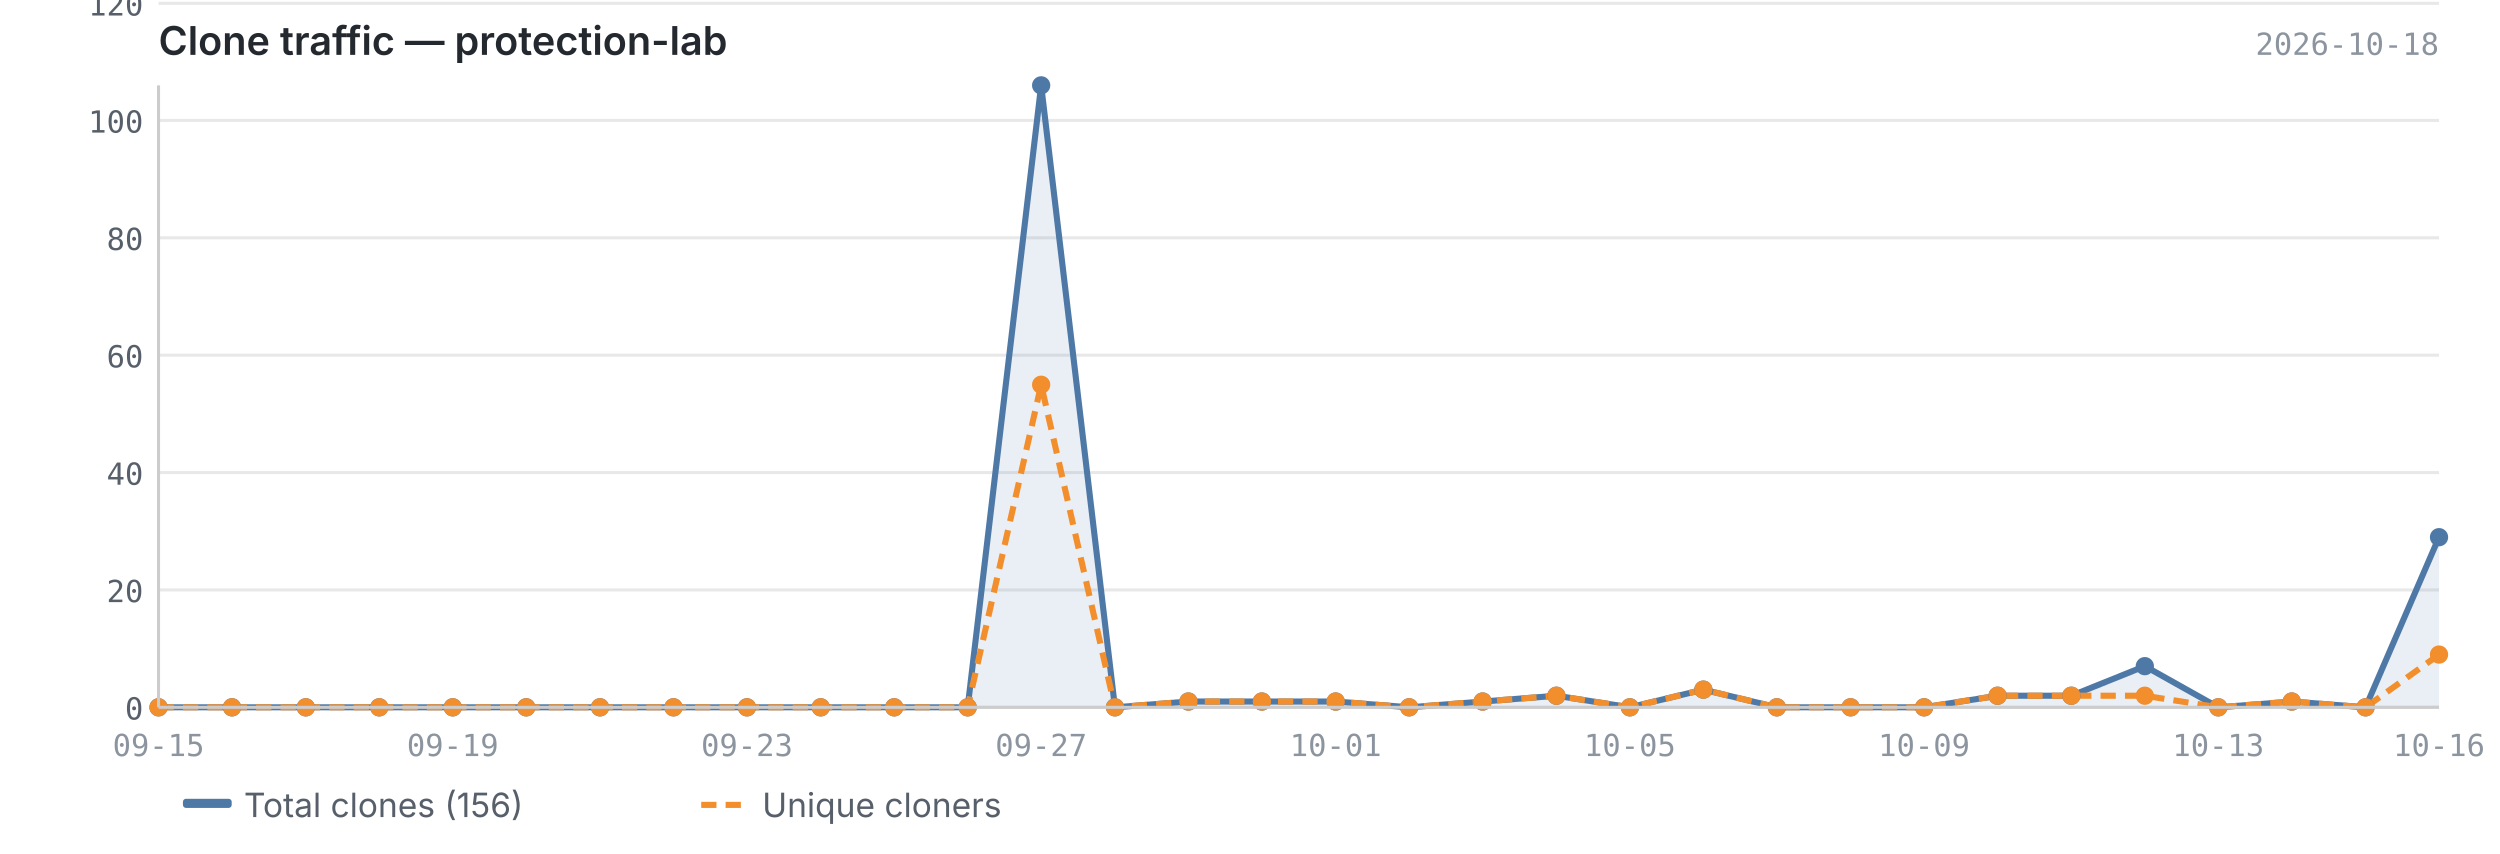
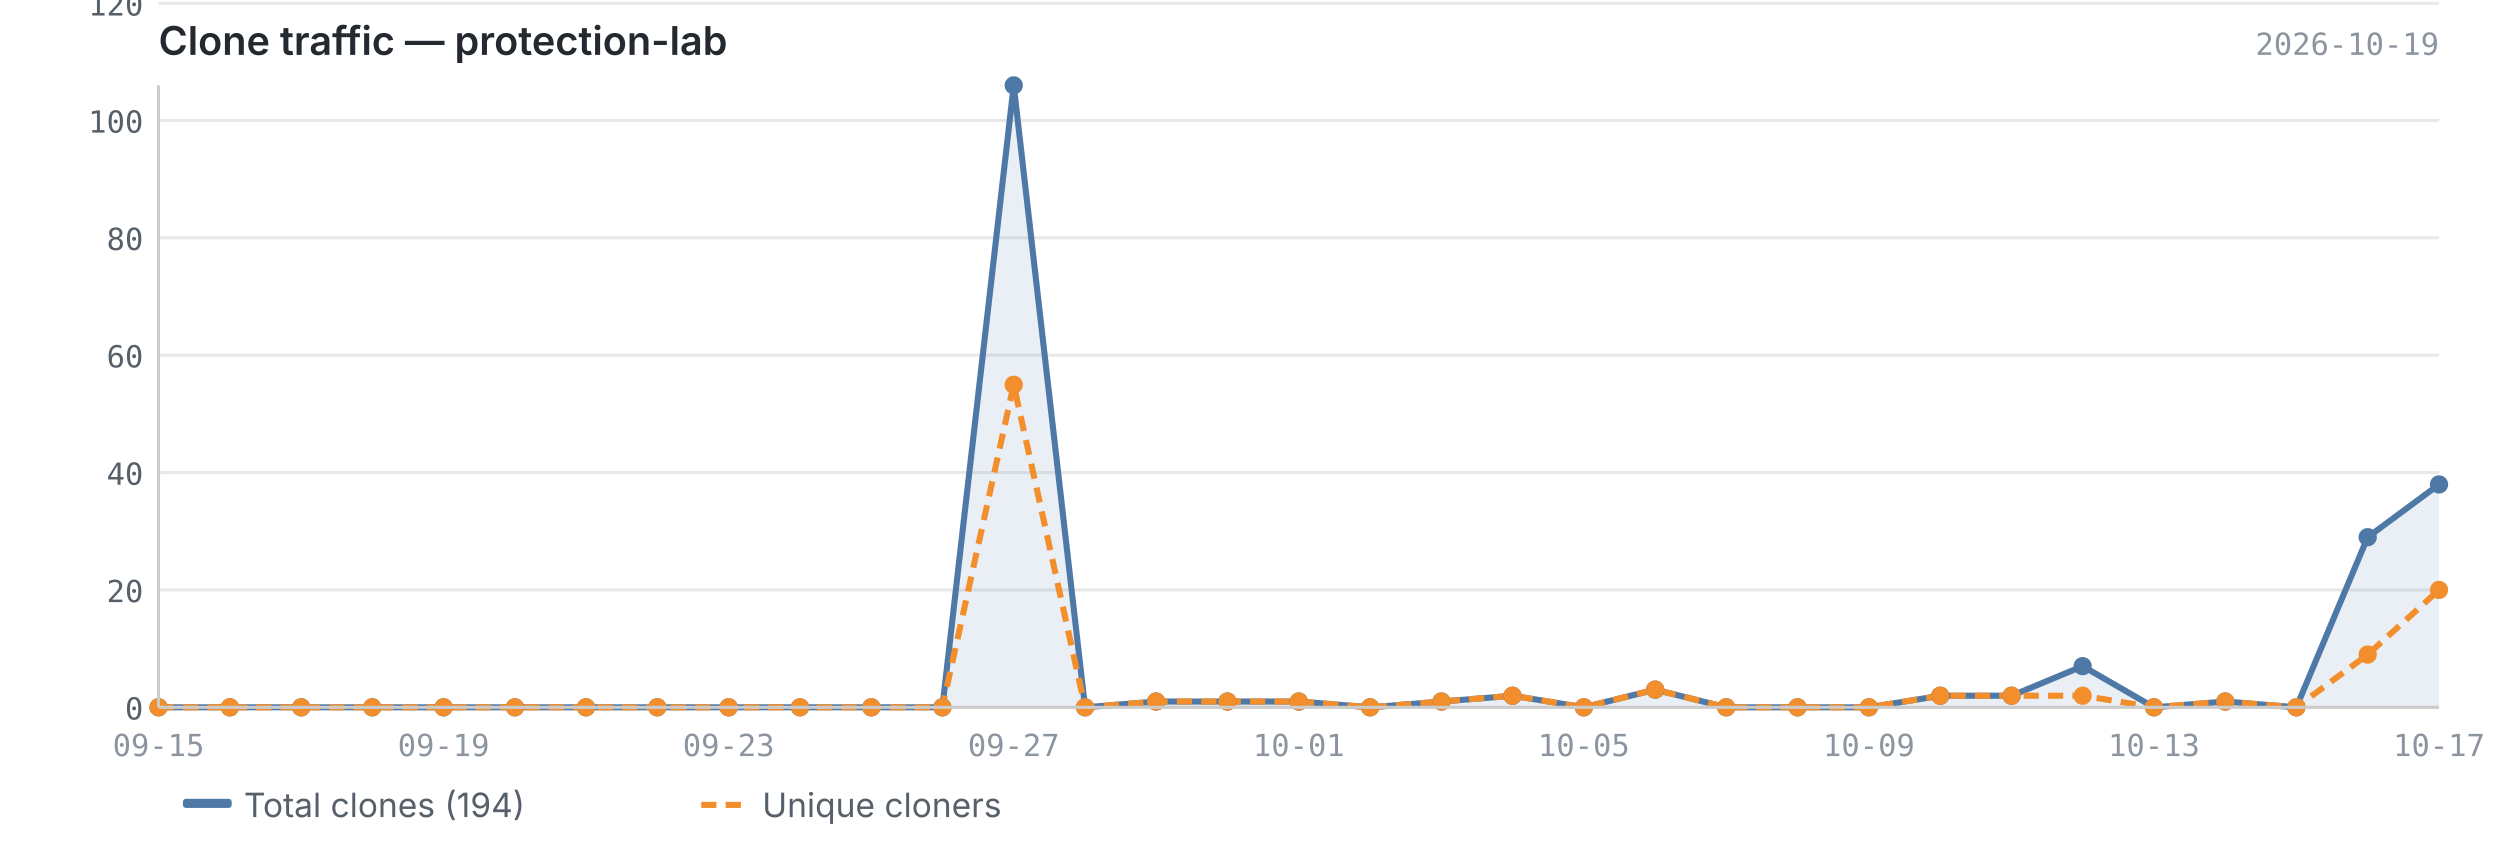
<svg xmlns="http://www.w3.org/2000/svg" viewBox="0 0 820 280" width="820" height="280">
  <text x="52" y="18" font-size="13" font-weight="600" fill="#24292f" font-family="-apple-system, BlinkMacSystemFont, 'Segoe UI', sans-serif">Clone traffic — protection-lab</text>
-   <text x="800" y="18" font-size="10" fill="#8c959f" font-family="ui-monospace, SFMono-Regular, 'SF Mono', Menlo, monospace" text-anchor="end">2026-10-18</text>
+   <text x="800" y="18" font-size="10" fill="#8c959f" font-family="ui-monospace, SFMono-Regular, 'SF Mono', Menlo, monospace" text-anchor="end">2026-10-19</text>
  <line x1="52" y1="232.0" x2="800" y2="232.0" stroke="#e8e8e8" stroke-width="1" />
  <line x1="52" y1="193.5" x2="800" y2="193.5" stroke="#e8e8e8" stroke-width="1" />
  <line x1="52" y1="155.0" x2="800" y2="155.0" stroke="#e8e8e8" stroke-width="1" />
  <line x1="52" y1="116.5" x2="800" y2="116.5" stroke="#e8e8e8" stroke-width="1" />
  <line x1="52" y1="78.0" x2="800" y2="78.0" stroke="#e8e8e8" stroke-width="1" />
  <line x1="52" y1="39.5" x2="800" y2="39.5" stroke="#e8e8e8" stroke-width="1" />
  <line x1="52" y1="1.1" x2="800" y2="1.1" stroke="#e8e8e8" stroke-width="1" />
-   <path d="M52.0,232.0 L52.0,232.0 L76.1,232.0 L100.3,232.0 L124.4,232.0 L148.5,232.0 L172.6,232.0 L196.8,232.0 L220.9,232.0 L245.0,232.0 L269.2,232.0 L293.3,232.0 L317.4,232.0 L341.5,28.0 L365.7,232.0 L389.8,230.1 L413.9,230.1 L438.1,230.1 L462.2,232.0 L486.3,230.1 L510.5,228.2 L534.6,232.0 L558.7,226.2 L582.8,232.0 L607.0,232.0 L631.1,232.0 L655.2,228.2 L679.4,228.2 L703.5,218.5 L727.6,232.0 L751.7,230.1 L775.9,232.0 L800.0,176.2 L800.0,232.0 L52.0,232.0Z" fill="#4e79a7" opacity="0.12" />
-   <polyline points="52.0,232.0 76.1,232.0 100.3,232.0 124.4,232.0 148.5,232.0 172.6,232.0 196.8,232.0 220.9,232.0 245.0,232.0 269.2,232.0 293.3,232.0 317.4,232.0 341.5,28.0 365.7,232.0 389.8,230.1 413.9,230.1 438.1,230.1 462.2,232.0 486.3,230.1 510.5,228.2 534.6,232.0 558.7,226.2 582.8,232.0 607.0,232.0 631.1,232.0 655.2,228.2 679.4,228.2 703.5,218.5 727.6,232.0 751.7,230.1 775.9,232.0 800.0,176.2" fill="none" stroke="#4e79a7" stroke-width="2" stroke-linejoin="round" />
-   <polyline points="52.0,232.0 76.1,232.0 100.3,232.0 124.4,232.0 148.5,232.0 172.6,232.0 196.8,232.0 220.9,232.0 245.0,232.0 269.2,232.0 293.3,232.0 317.4,232.0 341.5,126.2 365.7,232.0 389.8,230.1 413.9,230.1 438.1,230.1 462.2,232.0 486.3,230.1 510.5,228.2 534.6,232.0 558.7,226.2 582.8,232.0 607.0,232.0 631.1,232.0 655.2,228.2 679.4,228.2 703.5,228.2 727.6,232.0 751.7,230.1 775.9,232.0 800.0,214.7" fill="none" stroke="#f28e2b" stroke-width="2" stroke-linejoin="round" stroke-dasharray="5,3" />
+   <path d="M52.0,232.0 L52.0,232.0 L75.4,232.0 L98.8,232.0 L122.1,232.0 L145.5,232.0 L168.9,232.0 L192.2,232.0 L215.6,232.0 L239.0,232.0 L262.4,232.0 L285.8,232.0 L309.1,232.0 L332.5,28.0 L355.9,232.0 L379.2,230.1 L402.6,230.1 L426.0,230.1 L449.4,232.0 L472.8,230.1 L496.1,228.2 L519.5,232.0 L542.9,226.2 L566.2,232.0 L589.6,232.0 L613.0,232.0 L636.4,228.2 L659.8,228.2 L683.1,218.5 L706.5,232.0 L729.9,230.1 L753.2,232.0 L776.6,176.2 L800.0,158.9 L800.0,232.0 L52.0,232.0Z" fill="#4e79a7" opacity="0.12" />
+   <polyline points="52.0,232.0 75.4,232.0 98.8,232.0 122.1,232.0 145.5,232.0 168.9,232.0 192.2,232.0 215.6,232.0 239.0,232.0 262.4,232.0 285.8,232.0 309.1,232.0 332.5,28.0 355.9,232.0 379.2,230.1 402.6,230.1 426.0,230.1 449.4,232.0 472.8,230.1 496.1,228.2 519.5,232.0 542.9,226.2 566.2,232.0 589.6,232.0 613.0,232.0 636.4,228.2 659.8,228.2 683.1,218.5 706.5,232.0 729.9,230.1 753.2,232.0 776.6,176.2 800.0,158.9" fill="none" stroke="#4e79a7" stroke-width="2" stroke-linejoin="round" />
+   <polyline points="52.0,232.0 75.4,232.0 98.8,232.0 122.1,232.0 145.5,232.0 168.9,232.0 192.2,232.0 215.6,232.0 239.0,232.0 262.4,232.0 285.8,232.0 309.1,232.0 332.5,126.2 355.9,232.0 379.2,230.1 402.6,230.1 426.0,230.1 449.4,232.0 472.8,230.1 496.1,228.2 519.5,232.0 542.9,226.2 566.2,232.0 589.6,232.0 613.0,232.0 636.4,228.2 659.8,228.2 683.1,228.2 706.5,232.0 729.9,230.1 753.2,232.0 776.6,214.7 800.0,193.5" fill="none" stroke="#f28e2b" stroke-width="2" stroke-linejoin="round" stroke-dasharray="5,3" />
  <circle cx="52.0" cy="232.0" r="3" fill="#4e79a7" />
-   <circle cx="76.1" cy="232.0" r="3" fill="#4e79a7" />
-   <circle cx="100.3" cy="232.0" r="3" fill="#4e79a7" />
-   <circle cx="124.4" cy="232.0" r="3" fill="#4e79a7" />
-   <circle cx="148.5" cy="232.0" r="3" fill="#4e79a7" />
-   <circle cx="172.6" cy="232.0" r="3" fill="#4e79a7" />
-   <circle cx="196.8" cy="232.0" r="3" fill="#4e79a7" />
-   <circle cx="220.9" cy="232.0" r="3" fill="#4e79a7" />
-   <circle cx="245.0" cy="232.0" r="3" fill="#4e79a7" />
-   <circle cx="269.2" cy="232.0" r="3" fill="#4e79a7" />
-   <circle cx="293.3" cy="232.0" r="3" fill="#4e79a7" />
-   <circle cx="317.4" cy="232.0" r="3" fill="#4e79a7" />
-   <circle cx="341.5" cy="28.0" r="3" fill="#4e79a7" />
-   <circle cx="365.7" cy="232.0" r="3" fill="#4e79a7" />
-   <circle cx="389.8" cy="230.1" r="3" fill="#4e79a7" />
-   <circle cx="413.9" cy="230.1" r="3" fill="#4e79a7" />
-   <circle cx="438.1" cy="230.1" r="3" fill="#4e79a7" />
-   <circle cx="462.2" cy="232.0" r="3" fill="#4e79a7" />
-   <circle cx="486.3" cy="230.1" r="3" fill="#4e79a7" />
-   <circle cx="510.5" cy="228.2" r="3" fill="#4e79a7" />
-   <circle cx="534.6" cy="232.0" r="3" fill="#4e79a7" />
-   <circle cx="558.7" cy="226.2" r="3" fill="#4e79a7" />
-   <circle cx="582.8" cy="232.0" r="3" fill="#4e79a7" />
-   <circle cx="607.0" cy="232.0" r="3" fill="#4e79a7" />
-   <circle cx="631.1" cy="232.0" r="3" fill="#4e79a7" />
-   <circle cx="655.2" cy="228.2" r="3" fill="#4e79a7" />
-   <circle cx="679.4" cy="228.2" r="3" fill="#4e79a7" />
-   <circle cx="703.5" cy="218.5" r="3" fill="#4e79a7" />
-   <circle cx="727.6" cy="232.0" r="3" fill="#4e79a7" />
-   <circle cx="751.7" cy="230.1" r="3" fill="#4e79a7" />
-   <circle cx="775.9" cy="232.0" r="3" fill="#4e79a7" />
-   <circle cx="800.0" cy="176.2" r="3" fill="#4e79a7" />
+   <circle cx="75.4" cy="232.0" r="3" fill="#4e79a7" />
+   <circle cx="98.8" cy="232.0" r="3" fill="#4e79a7" />
+   <circle cx="122.1" cy="232.0" r="3" fill="#4e79a7" />
+   <circle cx="145.5" cy="232.0" r="3" fill="#4e79a7" />
+   <circle cx="168.9" cy="232.0" r="3" fill="#4e79a7" />
+   <circle cx="192.2" cy="232.0" r="3" fill="#4e79a7" />
+   <circle cx="215.6" cy="232.0" r="3" fill="#4e79a7" />
+   <circle cx="239.0" cy="232.0" r="3" fill="#4e79a7" />
+   <circle cx="262.4" cy="232.0" r="3" fill="#4e79a7" />
+   <circle cx="285.8" cy="232.0" r="3" fill="#4e79a7" />
+   <circle cx="309.1" cy="232.0" r="3" fill="#4e79a7" />
+   <circle cx="332.5" cy="28.0" r="3" fill="#4e79a7" />
+   <circle cx="355.9" cy="232.0" r="3" fill="#4e79a7" />
+   <circle cx="379.2" cy="230.1" r="3" fill="#4e79a7" />
+   <circle cx="402.6" cy="230.1" r="3" fill="#4e79a7" />
+   <circle cx="426.0" cy="230.1" r="3" fill="#4e79a7" />
+   <circle cx="449.4" cy="232.0" r="3" fill="#4e79a7" />
+   <circle cx="472.8" cy="230.1" r="3" fill="#4e79a7" />
+   <circle cx="496.1" cy="228.2" r="3" fill="#4e79a7" />
+   <circle cx="519.5" cy="232.0" r="3" fill="#4e79a7" />
+   <circle cx="542.9" cy="226.2" r="3" fill="#4e79a7" />
+   <circle cx="566.2" cy="232.0" r="3" fill="#4e79a7" />
+   <circle cx="589.6" cy="232.0" r="3" fill="#4e79a7" />
+   <circle cx="613.0" cy="232.0" r="3" fill="#4e79a7" />
+   <circle cx="636.4" cy="228.2" r="3" fill="#4e79a7" />
+   <circle cx="659.8" cy="228.2" r="3" fill="#4e79a7" />
+   <circle cx="683.1" cy="218.5" r="3" fill="#4e79a7" />
+   <circle cx="706.5" cy="232.0" r="3" fill="#4e79a7" />
+   <circle cx="729.9" cy="230.1" r="3" fill="#4e79a7" />
+   <circle cx="753.2" cy="232.0" r="3" fill="#4e79a7" />
+   <circle cx="776.6" cy="176.2" r="3" fill="#4e79a7" />
+   <circle cx="800.0" cy="158.9" r="3" fill="#4e79a7" />
  <circle cx="52.0" cy="232.0" r="3" fill="#f28e2b" />
-   <circle cx="76.1" cy="232.0" r="3" fill="#f28e2b" />
-   <circle cx="100.3" cy="232.0" r="3" fill="#f28e2b" />
-   <circle cx="124.4" cy="232.0" r="3" fill="#f28e2b" />
-   <circle cx="148.5" cy="232.0" r="3" fill="#f28e2b" />
-   <circle cx="172.6" cy="232.0" r="3" fill="#f28e2b" />
-   <circle cx="196.8" cy="232.0" r="3" fill="#f28e2b" />
-   <circle cx="220.9" cy="232.0" r="3" fill="#f28e2b" />
-   <circle cx="245.0" cy="232.0" r="3" fill="#f28e2b" />
-   <circle cx="269.2" cy="232.0" r="3" fill="#f28e2b" />
-   <circle cx="293.3" cy="232.0" r="3" fill="#f28e2b" />
-   <circle cx="317.4" cy="232.0" r="3" fill="#f28e2b" />
-   <circle cx="341.5" cy="126.2" r="3" fill="#f28e2b" />
-   <circle cx="365.7" cy="232.0" r="3" fill="#f28e2b" />
-   <circle cx="389.8" cy="230.1" r="3" fill="#f28e2b" />
-   <circle cx="413.9" cy="230.1" r="3" fill="#f28e2b" />
-   <circle cx="438.1" cy="230.1" r="3" fill="#f28e2b" />
-   <circle cx="462.2" cy="232.0" r="3" fill="#f28e2b" />
-   <circle cx="486.3" cy="230.1" r="3" fill="#f28e2b" />
-   <circle cx="510.5" cy="228.2" r="3" fill="#f28e2b" />
-   <circle cx="534.6" cy="232.0" r="3" fill="#f28e2b" />
-   <circle cx="558.7" cy="226.2" r="3" fill="#f28e2b" />
-   <circle cx="582.8" cy="232.0" r="3" fill="#f28e2b" />
-   <circle cx="607.0" cy="232.0" r="3" fill="#f28e2b" />
-   <circle cx="631.1" cy="232.0" r="3" fill="#f28e2b" />
-   <circle cx="655.2" cy="228.2" r="3" fill="#f28e2b" />
-   <circle cx="679.4" cy="228.2" r="3" fill="#f28e2b" />
-   <circle cx="703.5" cy="228.2" r="3" fill="#f28e2b" />
-   <circle cx="727.6" cy="232.0" r="3" fill="#f28e2b" />
-   <circle cx="751.7" cy="230.1" r="3" fill="#f28e2b" />
-   <circle cx="775.9" cy="232.0" r="3" fill="#f28e2b" />
-   <circle cx="800.0" cy="214.7" r="3" fill="#f28e2b" />
+   <circle cx="75.4" cy="232.0" r="3" fill="#f28e2b" />
+   <circle cx="98.8" cy="232.0" r="3" fill="#f28e2b" />
+   <circle cx="122.1" cy="232.0" r="3" fill="#f28e2b" />
+   <circle cx="145.5" cy="232.0" r="3" fill="#f28e2b" />
+   <circle cx="168.9" cy="232.0" r="3" fill="#f28e2b" />
+   <circle cx="192.2" cy="232.0" r="3" fill="#f28e2b" />
+   <circle cx="215.6" cy="232.0" r="3" fill="#f28e2b" />
+   <circle cx="239.0" cy="232.0" r="3" fill="#f28e2b" />
+   <circle cx="262.4" cy="232.0" r="3" fill="#f28e2b" />
+   <circle cx="285.8" cy="232.0" r="3" fill="#f28e2b" />
+   <circle cx="309.1" cy="232.0" r="3" fill="#f28e2b" />
+   <circle cx="332.5" cy="126.2" r="3" fill="#f28e2b" />
+   <circle cx="355.9" cy="232.0" r="3" fill="#f28e2b" />
+   <circle cx="379.2" cy="230.1" r="3" fill="#f28e2b" />
+   <circle cx="402.6" cy="230.1" r="3" fill="#f28e2b" />
+   <circle cx="426.0" cy="230.1" r="3" fill="#f28e2b" />
+   <circle cx="449.4" cy="232.0" r="3" fill="#f28e2b" />
+   <circle cx="472.8" cy="230.1" r="3" fill="#f28e2b" />
+   <circle cx="496.1" cy="228.2" r="3" fill="#f28e2b" />
+   <circle cx="519.5" cy="232.0" r="3" fill="#f28e2b" />
+   <circle cx="542.9" cy="226.2" r="3" fill="#f28e2b" />
+   <circle cx="566.2" cy="232.0" r="3" fill="#f28e2b" />
+   <circle cx="589.6" cy="232.0" r="3" fill="#f28e2b" />
+   <circle cx="613.0" cy="232.0" r="3" fill="#f28e2b" />
+   <circle cx="636.4" cy="228.2" r="3" fill="#f28e2b" />
+   <circle cx="659.8" cy="228.2" r="3" fill="#f28e2b" />
+   <circle cx="683.1" cy="228.2" r="3" fill="#f28e2b" />
+   <circle cx="706.5" cy="232.0" r="3" fill="#f28e2b" />
+   <circle cx="729.9" cy="230.1" r="3" fill="#f28e2b" />
+   <circle cx="753.2" cy="232.0" r="3" fill="#f28e2b" />
+   <circle cx="776.6" cy="214.7" r="3" fill="#f28e2b" />
+   <circle cx="800.0" cy="193.5" r="3" fill="#f28e2b" />
  <line x1="52" y1="28" x2="52" y2="232" stroke="#cccccc" stroke-width="1" />
  <line x1="52" y1="232" x2="800" y2="232" stroke="#cccccc" stroke-width="1" />
  <text x="47" y="236.0" text-anchor="end" font-size="10" fill="#57606a" font-family="ui-monospace, SFMono-Regular, 'SF Mono', Menlo, monospace">0</text>
  <text x="47" y="197.5" text-anchor="end" font-size="10" fill="#57606a" font-family="ui-monospace, SFMono-Regular, 'SF Mono', Menlo, monospace">20</text>
  <text x="47" y="159.0" text-anchor="end" font-size="10" fill="#57606a" font-family="ui-monospace, SFMono-Regular, 'SF Mono', Menlo, monospace">40</text>
  <text x="47" y="120.5" text-anchor="end" font-size="10" fill="#57606a" font-family="ui-monospace, SFMono-Regular, 'SF Mono', Menlo, monospace">60</text>
  <text x="47" y="82.0" text-anchor="end" font-size="10" fill="#57606a" font-family="ui-monospace, SFMono-Regular, 'SF Mono', Menlo, monospace">80</text>
  <text x="47" y="43.5" text-anchor="end" font-size="10" fill="#57606a" font-family="ui-monospace, SFMono-Regular, 'SF Mono', Menlo, monospace">100</text>
  <text x="47" y="5.1" text-anchor="end" font-size="10" fill="#57606a" font-family="ui-monospace, SFMono-Regular, 'SF Mono', Menlo, monospace">120</text>
  <text x="52.0" y="248" text-anchor="middle" font-size="10" fill="#8c959f" font-family="ui-monospace, SFMono-Regular, 'SF Mono', Menlo, monospace">09-15</text>
-   <text x="148.5" y="248" text-anchor="middle" font-size="10" fill="#8c959f" font-family="ui-monospace, SFMono-Regular, 'SF Mono', Menlo, monospace">09-19</text>
-   <text x="245.0" y="248" text-anchor="middle" font-size="10" fill="#8c959f" font-family="ui-monospace, SFMono-Regular, 'SF Mono', Menlo, monospace">09-23</text>
-   <text x="341.5" y="248" text-anchor="middle" font-size="10" fill="#8c959f" font-family="ui-monospace, SFMono-Regular, 'SF Mono', Menlo, monospace">09-27</text>
-   <text x="438.1" y="248" text-anchor="middle" font-size="10" fill="#8c959f" font-family="ui-monospace, SFMono-Regular, 'SF Mono', Menlo, monospace">10-01</text>
-   <text x="534.6" y="248" text-anchor="middle" font-size="10" fill="#8c959f" font-family="ui-monospace, SFMono-Regular, 'SF Mono', Menlo, monospace">10-05</text>
-   <text x="631.1" y="248" text-anchor="middle" font-size="10" fill="#8c959f" font-family="ui-monospace, SFMono-Regular, 'SF Mono', Menlo, monospace">10-09</text>
-   <text x="727.6" y="248" text-anchor="middle" font-size="10" fill="#8c959f" font-family="ui-monospace, SFMono-Regular, 'SF Mono', Menlo, monospace">10-13</text>
-   <text x="800.0" y="248" text-anchor="middle" font-size="10" fill="#8c959f" font-family="ui-monospace, SFMono-Regular, 'SF Mono', Menlo, monospace">10-16</text>
+   <text x="800.0" y="248" text-anchor="middle" font-size="10" fill="#8c959f" font-family="ui-monospace, SFMono-Regular, 'SF Mono', Menlo, monospace">10-17</text>
+   <text x="145.5" y="248" text-anchor="middle" font-size="10" fill="#8c959f" font-family="ui-monospace, SFMono-Regular, 'SF Mono', Menlo, monospace">09-19</text>
+   <text x="239.0" y="248" text-anchor="middle" font-size="10" fill="#8c959f" font-family="ui-monospace, SFMono-Regular, 'SF Mono', Menlo, monospace">09-23</text>
+   <text x="332.5" y="248" text-anchor="middle" font-size="10" fill="#8c959f" font-family="ui-monospace, SFMono-Regular, 'SF Mono', Menlo, monospace">09-27</text>
+   <text x="426.0" y="248" text-anchor="middle" font-size="10" fill="#8c959f" font-family="ui-monospace, SFMono-Regular, 'SF Mono', Menlo, monospace">10-01</text>
+   <text x="519.5" y="248" text-anchor="middle" font-size="10" fill="#8c959f" font-family="ui-monospace, SFMono-Regular, 'SF Mono', Menlo, monospace">10-05</text>
+   <text x="613.0" y="248" text-anchor="middle" font-size="10" fill="#8c959f" font-family="ui-monospace, SFMono-Regular, 'SF Mono', Menlo, monospace">10-09</text>
+   <text x="706.5" y="248" text-anchor="middle" font-size="10" fill="#8c959f" font-family="ui-monospace, SFMono-Regular, 'SF Mono', Menlo, monospace">10-13</text>
  <rect x="60" y="262" width="16" height="3" fill="#4e79a7" rx="1" />
-   <text x="80" y="268" font-size="11" fill="#57606a" font-family="-apple-system, BlinkMacSystemFont, 'Segoe UI', sans-serif">Total clones (156)</text>
+   <text x="80" y="268" font-size="11" fill="#57606a" font-family="-apple-system, BlinkMacSystemFont, 'Segoe UI', sans-serif">Total clones (194)</text>
  <line x1="230" y1="264" x2="246" y2="264" stroke="#f28e2b" stroke-width="2" stroke-dasharray="5,3" />
  <text x="250" y="268" font-size="11" fill="#57606a" font-family="-apple-system, BlinkMacSystemFont, 'Segoe UI', sans-serif">Unique cloners</text>
</svg>
